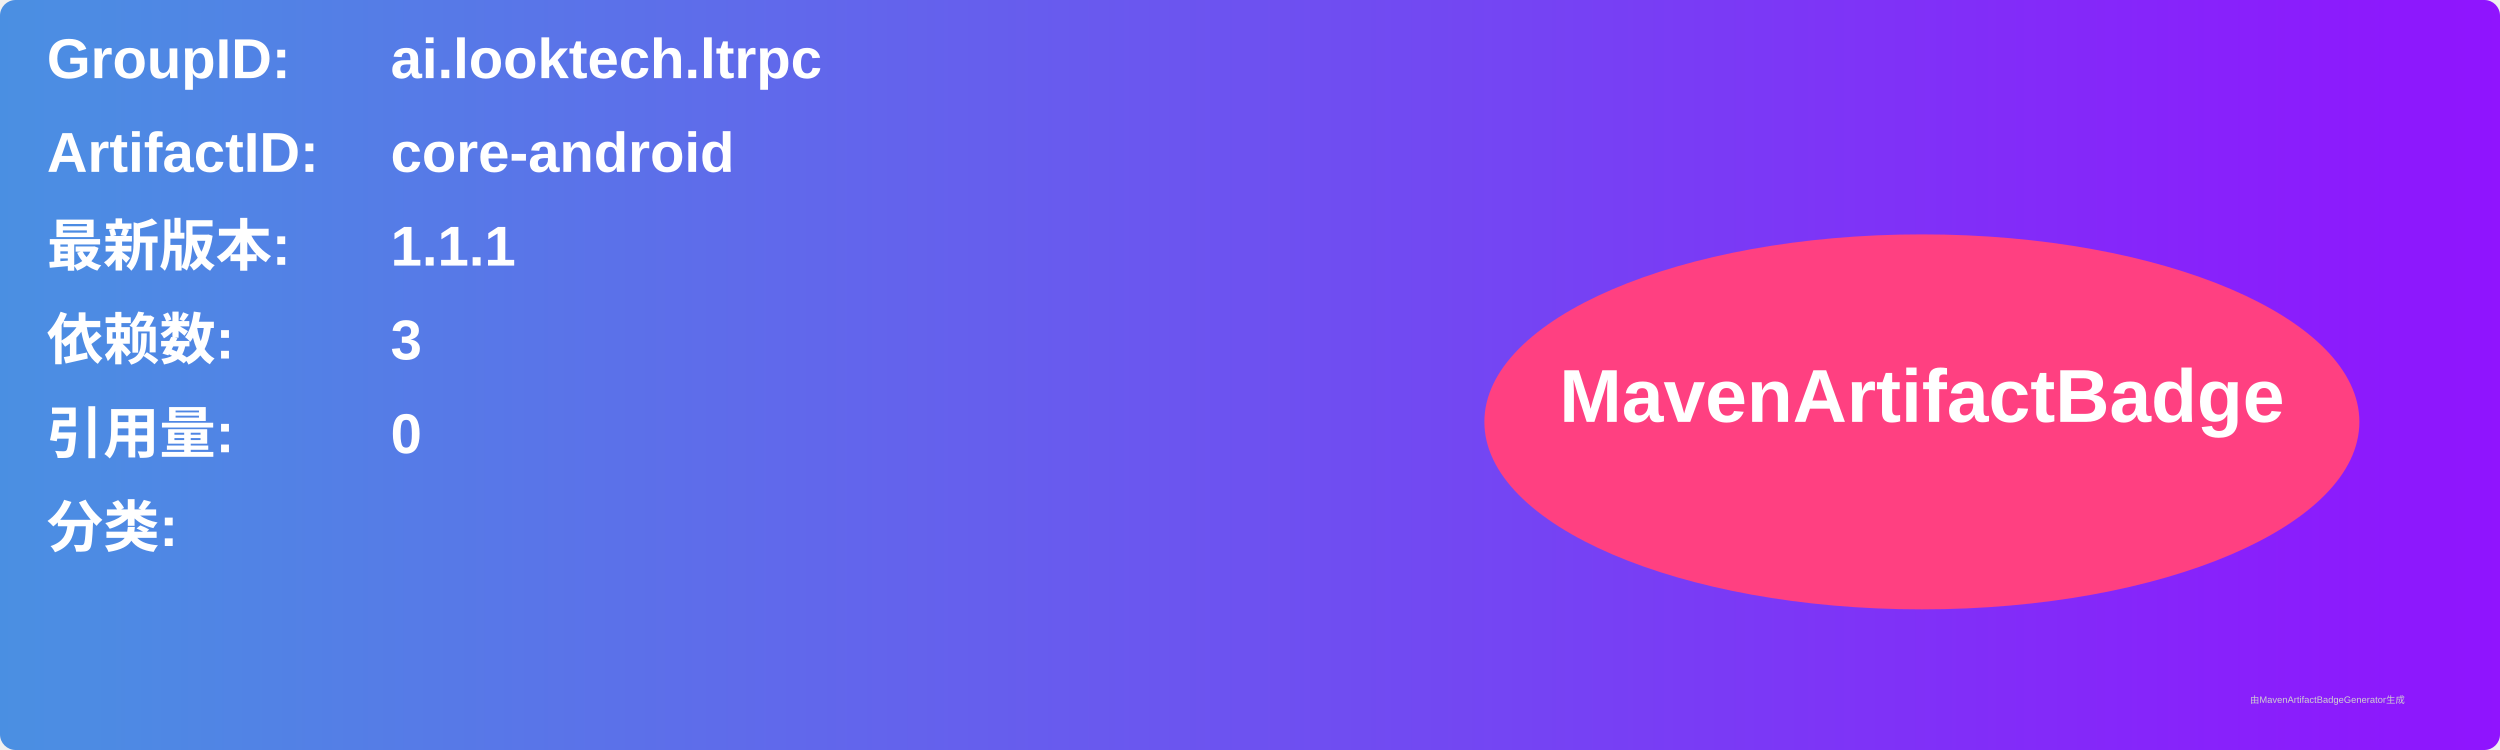
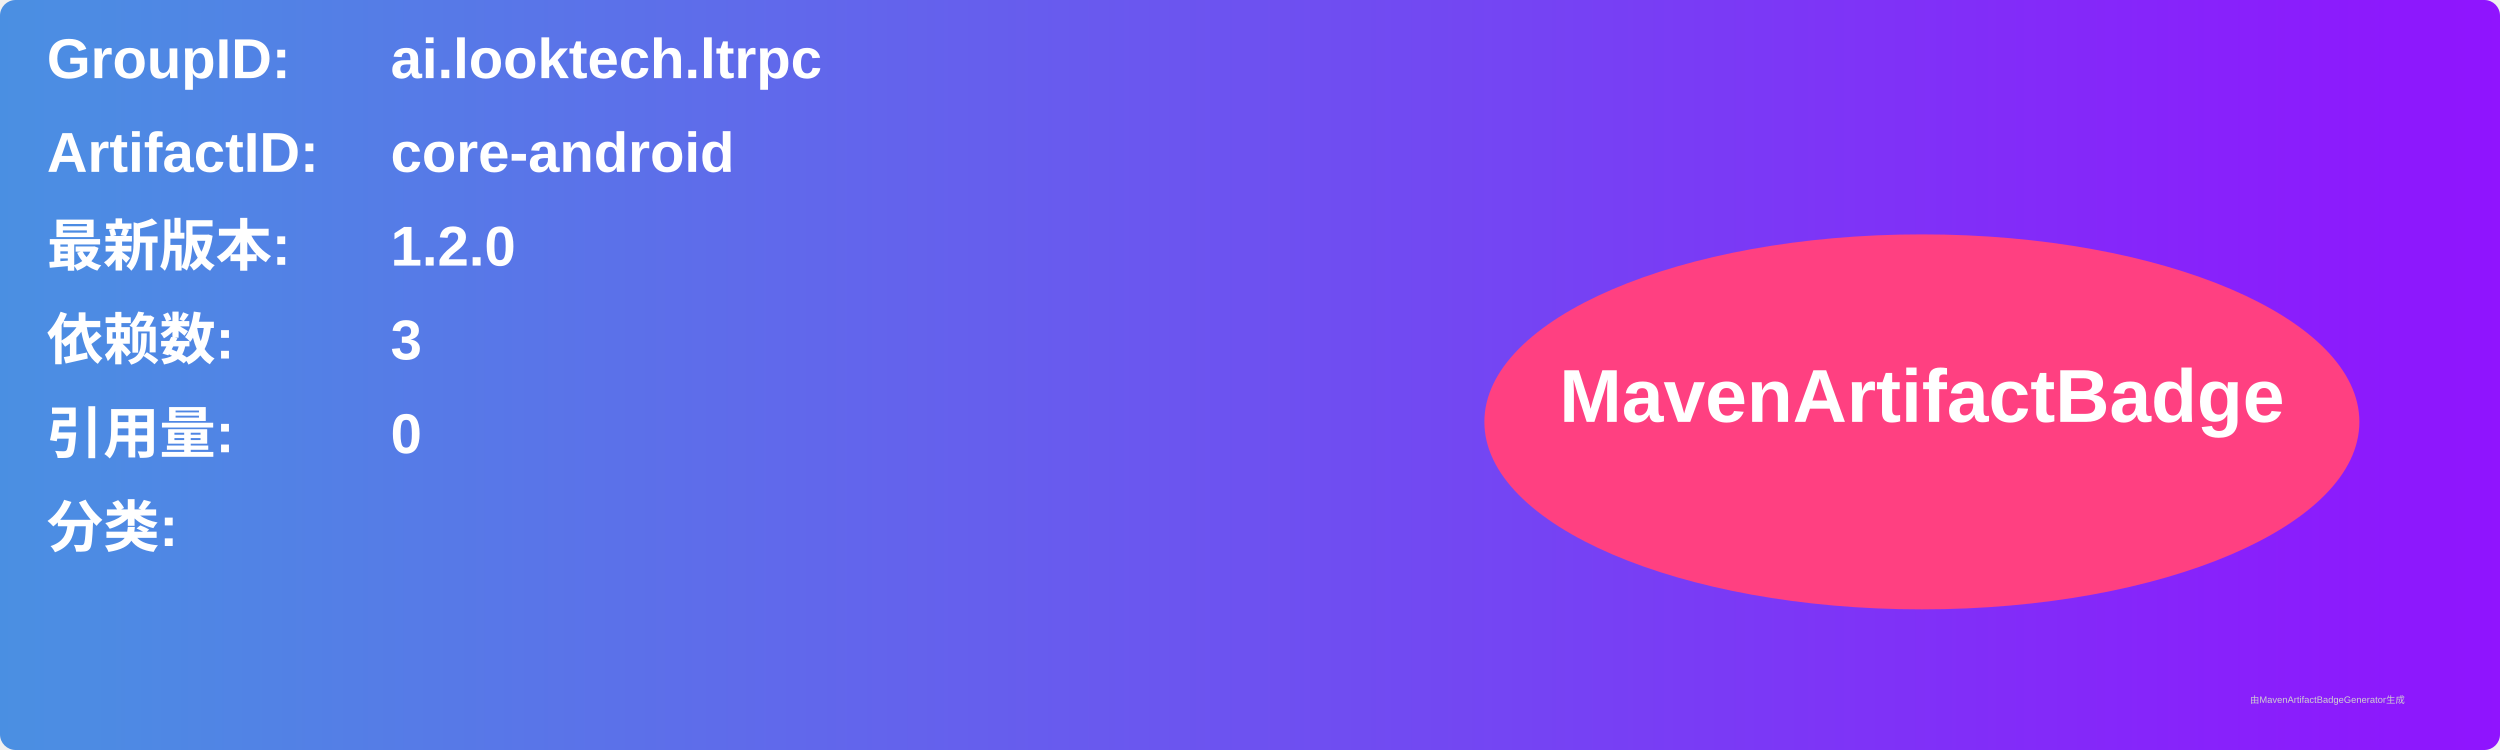
<svg xmlns="http://www.w3.org/2000/svg" width="800" height="240" viewBox="0 0 800 240">
  <linearGradient id="grad" x1="0%" y1="0%" x2="100%" y2="0%">
    <stop offset="0%" stop-color="#4a90e2" />
    <stop offset="100%" stop-color="#9013fe" />
  </linearGradient>
  <rect width="100%" height="100%" rx="5" ry="5" fill="url(#grad)" />
  <g transform="translate(15, 15)">
    <text x="0" y="10" font-family="Arial" font-size="18" fill="white" font-weight="bold" width="260">GroupID:</text>
    <text x="110" y="10" font-family="Arial" font-size="18" fill="white" font-weight="bold" width="460">ai.looktech.ltrpc</text>
    <text x="0" y="40" font-family="Arial" font-size="18" fill="white" font-weight="bold" width="260">ArtifactID:</text>
    <text x="110" y="40" font-family="Arial" font-size="18" fill="white" font-weight="bold" width="460">core-android</text>
    <text x="0" y="70" font-family="Arial" font-size="18" fill="white" font-weight="bold">最新版本:</text>
    <text x="110" y="70" font-family="Arial" font-size="18" fill="white" font-weight="bold">
-       <tspan font-weight="bold">1.1.1</tspan>
+       <tspan font-weight="bold">1.2.0</tspan>
    </text>
    <text x="0" y="100" font-family="Arial" font-size="18" fill="white" font-weight="bold">依赖数: </text>
    <text x="110" y="100" font-family="Arial" font-size="18" fill="white">
      <tspan font-weight="bold">3</tspan>
    </text>
    <text x="0" y="130" font-family="Arial" font-size="18" fill="white" font-weight="bold">引用量: </text>
    <text x="110" y="130" font-family="Arial" font-size="18" fill="white">
      <tspan font-weight="bold">0</tspan>
    </text>
    <text x="0" y="160" font-family="Arial" font-size="18" fill="white" font-weight="bold">分类:</text>
    <text x="10" y="190" font-family="Arial" font-size="10" fill="white">
      <tspan font-weight="bold" />
    </text>
    <ellipse cx="600" cy="120" rx="140" ry="60" fill="#ff4081" />
    <text x="600" y="120" text-anchor="middle" font-family="Arial" font-size="24" fill="white" font-weight="bold">MavenArtifactBadge</text>
  </g>
  <text x="720" y="225" font-family="Arial" font-size="3" fill="#d0d0d0">由MavenArtifactBadgeGenerator生成</text>
</svg>
